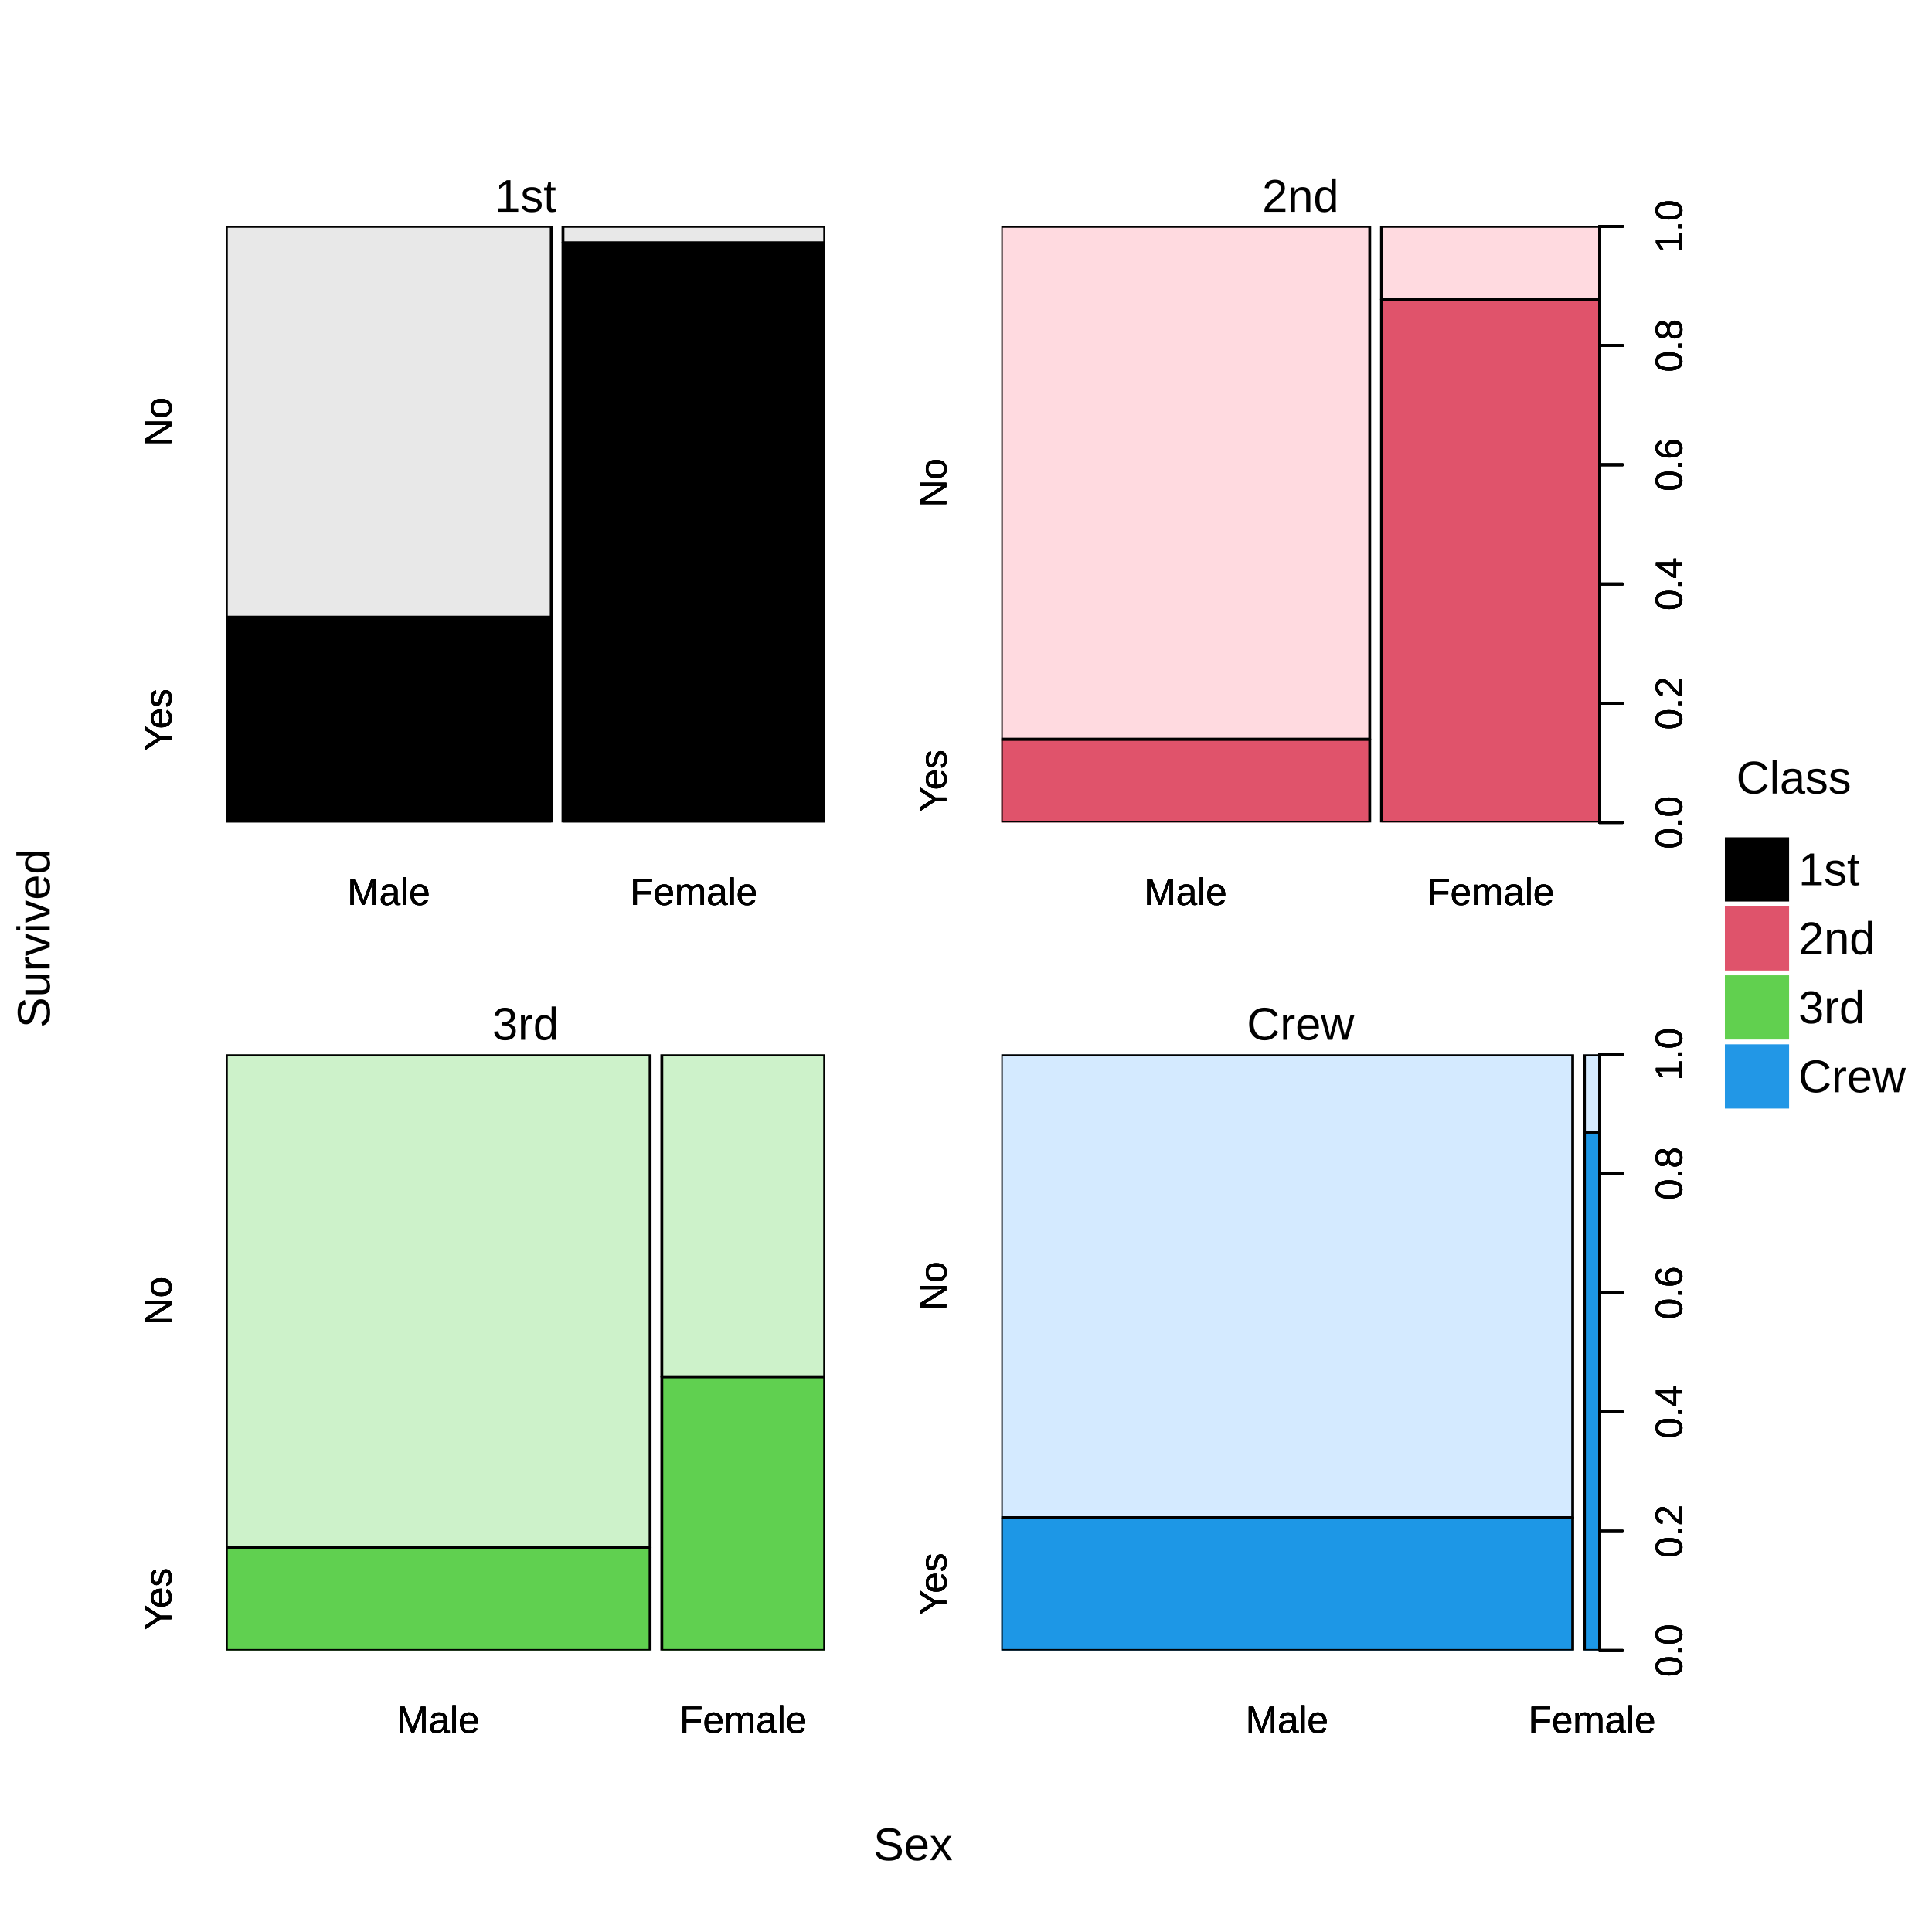
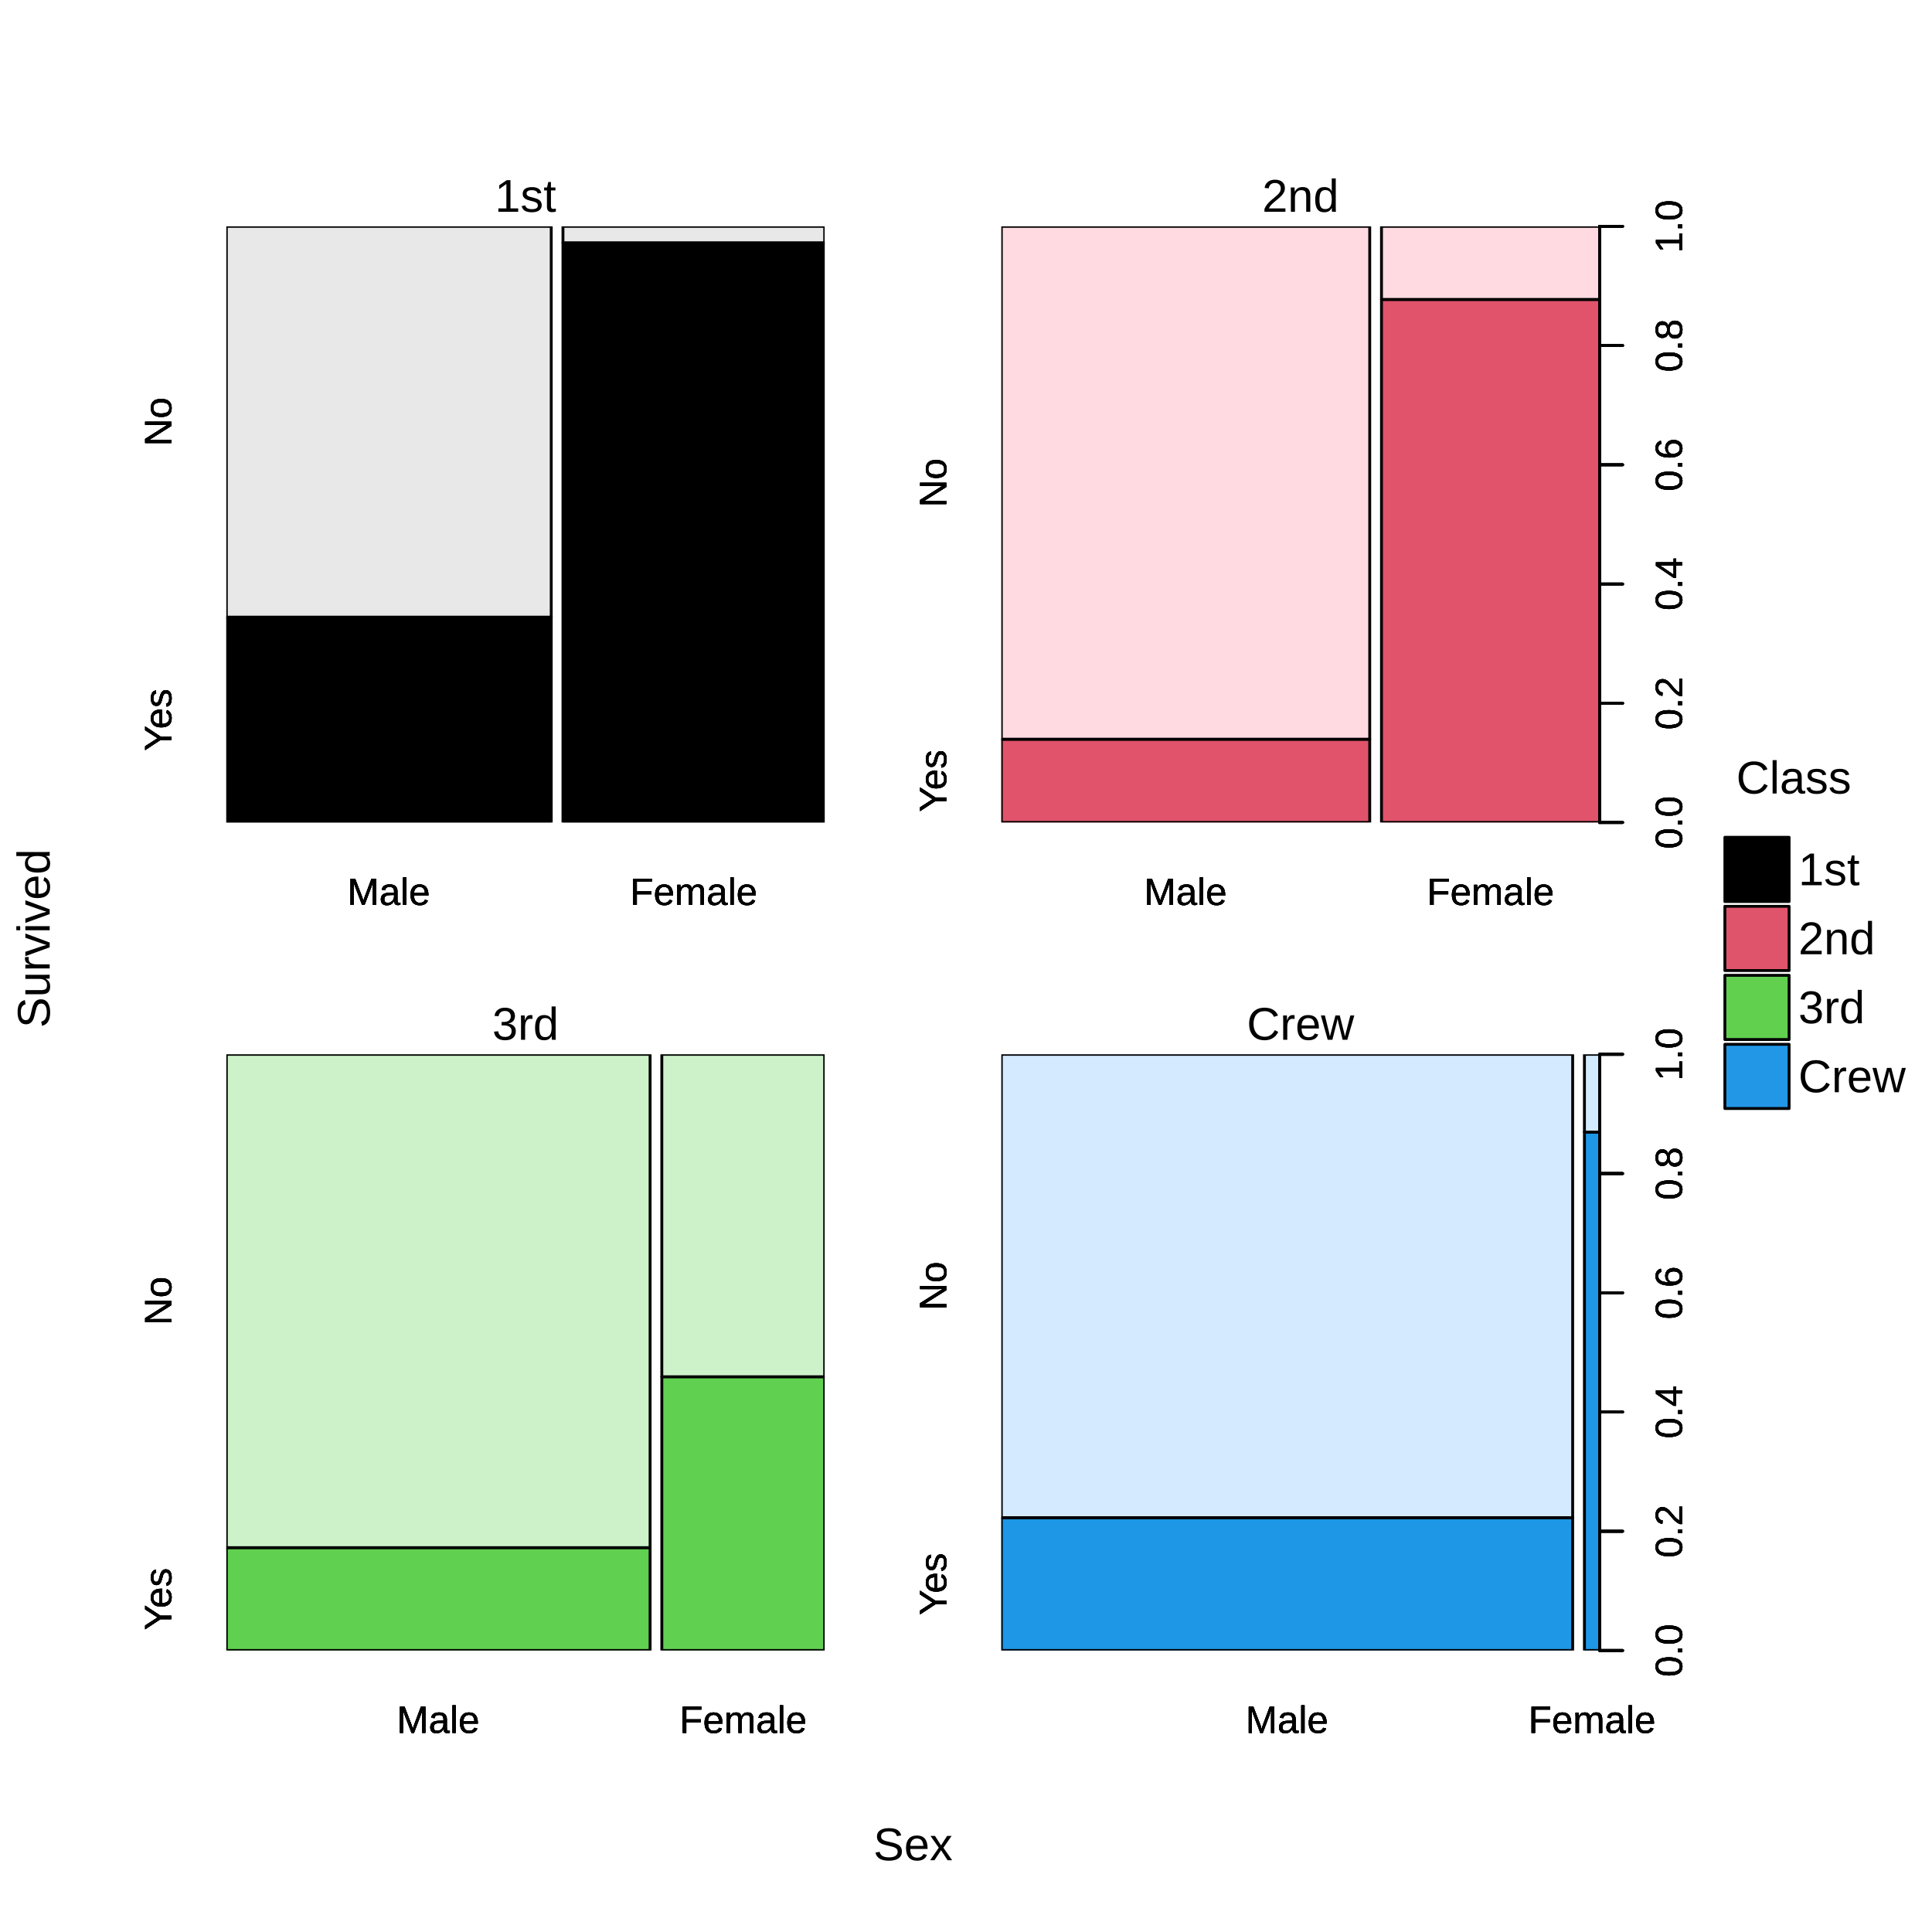
<svg xmlns="http://www.w3.org/2000/svg" width="504.00pt" height="504.00pt" viewBox="0 0 504.00 504.00">
  <g class="svglite">
    <defs>
      <style type="text/css">
    .svglite line, .svglite polyline, .svglite polygon, .svglite path, .svglite rect, .svglite circle {
      fill: none;
      stroke: #000000;
      stroke-linecap: round;
      stroke-linejoin: round;
      stroke-miterlimit: 10.00;
    }
    .svglite text {
      white-space: pre;
    }
    .svglite g.glyphgroup path {
      fill: inherit;
      stroke: none;
    }
  </style>
    </defs>
    <rect width="100%" height="100%" style="stroke: none; fill: #FFFFFF;" />
    <defs>
      <clipPath id="cpMC4wMHw1MDQuMDB8MC4wMHw1MDQuMDA=">
        <rect x="0.00" y="0.00" width="504.00" height="504.00" />
      </clipPath>
    </defs>
    <g clip-path="url(#cpMC4wMHw1MDQuMDB8MC4wMHw1MDQuMDA=)">
-       <rect x="449.97" y="218.43" width="16.75" height="16.75" style="stroke-width: 0.00; fill: #000000;" />
-       <rect x="449.97" y="236.43" width="16.75" height="16.75" style="stroke-width: 0.00; stroke: #DF536B; fill: #DF536B;" />
-       <rect x="449.97" y="254.43" width="16.75" height="16.75" style="stroke-width: 0.00; stroke: #61D04F; fill: #61D04F;" />
-       <rect x="449.97" y="272.43" width="16.75" height="16.75" style="stroke-width: 0.00; stroke: #2297E6; fill: #2297E6;" />
+       <rect x="449.97" y="218.43" width="16.75" height="16.75" style="stroke-width: 0.75; fill: #000000;" />
+       <rect x="449.97" y="236.43" width="16.75" height="16.75" style="stroke-width: 0.75; fill: #DF536B;" />
+       <rect x="449.97" y="254.43" width="16.75" height="16.75" style="stroke-width: 0.75; fill: #61D04F;" />
+       <rect x="449.97" y="272.43" width="16.75" height="16.75" style="stroke-width: 0.75; fill: #2297E6;" />
      <text x="452.94" y="207.00" style="font-size: 12.00px; font-family: &quot;Liberation Sans&quot;;" textLength="30.02px" lengthAdjust="spacingAndGlyphs">Class</text>
      <text x="469.14" y="230.93" style="font-size: 12.00px; font-family: &quot;Liberation Sans&quot;;" textLength="16.00px" lengthAdjust="spacingAndGlyphs">1st</text>
      <text x="469.14" y="248.93" style="font-size: 12.00px; font-family: &quot;Liberation Sans&quot;;" textLength="20.02px" lengthAdjust="spacingAndGlyphs">2nd</text>
      <text x="469.14" y="266.93" style="font-size: 12.00px; font-family: &quot;Liberation Sans&quot;;" textLength="17.34px" lengthAdjust="spacingAndGlyphs">3rd</text>
      <text x="469.14" y="284.93" style="font-size: 12.00px; font-family: &quot;Liberation Sans&quot;;" textLength="28.02px" lengthAdjust="spacingAndGlyphs">Crew</text>
    </g>
    <defs>
      <clipPath id="cpMC4wMHw0MTcuMzB8MC4wMHw1MDQuMDA=">
        <rect x="0.00" y="0.00" width="417.30" height="504.00" />
      </clipPath>
    </defs>
    <g clip-path="url(#cpMC4wMHw0MTcuMzB8MC4wMHw1MDQuMDA=)">
      <text x="238.17" y="485.28" text-anchor="middle" style="font-size: 12.00px; font-family: &quot;Liberation Sans&quot;;" textLength="20.67px" lengthAdjust="spacingAndGlyphs">Sex</text>
      <text transform="translate(12.96,244.80) rotate(-90)" text-anchor="middle" style="font-size: 12.00px; font-family: &quot;Liberation Sans&quot;;" textLength="46.69px" lengthAdjust="spacingAndGlyphs">Survived</text>
    </g>
    <defs>
      <clipPath id="cpNTkuMDR8MjE1LjEzfDU5LjA0fDIxNC41Ng==">
        <rect x="59.04" y="59.04" width="156.09" height="155.52" />
      </clipPath>
    </defs>
    <g clip-path="url(#cpNTkuMDR8MjE1LjEzfDU5LjA0fDIxNC41Ng==)">
</g>
    <g clip-path="url(#cpMC4wMHw1MDQuMDB8MC4wMHw1MDQuMDA=)">
      <rect x="59.04" y="43.20" width="156.09" height="15.84" style="stroke-width: 0.75; stroke: none;" />
      <text x="137.09" y="55.25" text-anchor="middle" style="font-size: 12.00px; font-family: &quot;Liberation Sans&quot;;" textLength="16.00px" lengthAdjust="spacingAndGlyphs">1st</text>
    </g>
    <defs>
      <clipPath id="cpMjYxLjIxfDQxNy4zMHw1OS4wNHwyMTQuNTY=">
        <rect x="261.21" y="59.04" width="156.09" height="155.52" />
      </clipPath>
    </defs>
    <g clip-path="url(#cpMjYxLjIxfDQxNy4zMHw1OS4wNHwyMTQuNTY=)">
</g>
    <g clip-path="url(#cpMC4wMHw1MDQuMDB8MC4wMHw1MDQuMDA=)">
      <rect x="261.21" y="43.20" width="156.09" height="15.84" style="stroke-width: 0.75; stroke: none;" />
      <text x="339.26" y="55.25" text-anchor="middle" style="font-size: 12.00px; font-family: &quot;Liberation Sans&quot;;" textLength="20.02px" lengthAdjust="spacingAndGlyphs">2nd</text>
    </g>
    <defs>
      <clipPath id="cpNTkuMDR8MjE1LjEzfDI3NS4wNHw0MzAuNTY=">
        <rect x="59.04" y="275.04" width="156.09" height="155.52" />
      </clipPath>
    </defs>
    <g clip-path="url(#cpNTkuMDR8MjE1LjEzfDI3NS4wNHw0MzAuNTY=)">
</g>
    <g clip-path="url(#cpMC4wMHw1MDQuMDB8MC4wMHw1MDQuMDA=)">
      <rect x="59.04" y="259.20" width="156.09" height="15.84" style="stroke-width: 0.75; stroke: none;" />
      <text x="137.09" y="271.25" text-anchor="middle" style="font-size: 12.00px; font-family: &quot;Liberation Sans&quot;;" textLength="17.34px" lengthAdjust="spacingAndGlyphs">3rd</text>
    </g>
    <defs>
      <clipPath id="cpMjYxLjIxfDQxNy4zMHwyNzUuMDR8NDMwLjU2">
        <rect x="261.21" y="275.04" width="156.09" height="155.52" />
      </clipPath>
    </defs>
    <g clip-path="url(#cpMjYxLjIxfDQxNy4zMHwyNzUuMDR8NDMwLjU2)">
</g>
    <g clip-path="url(#cpMC4wMHw1MDQuMDB8MC4wMHw1MDQuMDA=)">
      <rect x="261.21" y="259.20" width="156.09" height="15.84" style="stroke-width: 0.75; stroke: none;" />
      <text x="339.26" y="271.25" text-anchor="middle" style="font-size: 12.00px; font-family: &quot;Liberation Sans&quot;;" textLength="28.02px" lengthAdjust="spacingAndGlyphs">Crew</text>
    </g>
    <g clip-path="url(#cpNTkuMDR8MjE1LjEzfDU5LjA0fDIxNC41Ng==)">
      <rect x="59.04" y="160.99" width="84.76" height="53.57" style="stroke-width: 0.75; fill: #000000;" />
      <rect x="59.04" y="59.04" width="84.76" height="101.95" style="stroke-width: 0.75; fill: #E8E8E8;" />
      <rect x="146.86" y="63.33" width="68.28" height="151.23" style="stroke-width: 0.75; fill: #000000;" />
      <rect x="146.86" y="59.04" width="68.28" height="4.29" style="stroke-width: 0.75; fill: #E8E8E8;" />
    </g>
    <g clip-path="url(#cpMC4wMHw1MDQuMDB8MC4wMHw1MDQuMDA=)">
      <text x="101.42" y="236.07" text-anchor="middle" style="font-size: 9.96px; font-family: &quot;Liberation Sans&quot;;" textLength="21.58px" lengthAdjust="spacingAndGlyphs">Male</text>
      <text x="180.99" y="236.07" text-anchor="middle" style="font-size: 9.96px; font-family: &quot;Liberation Sans&quot;;" textLength="33.19px" lengthAdjust="spacingAndGlyphs">Female</text>
      <text transform="translate(44.70,187.78) rotate(-90)" text-anchor="middle" style="font-size: 9.96px; font-family: &quot;Liberation Sans&quot;;" textLength="16.25px" lengthAdjust="spacingAndGlyphs">Yes</text>
      <text transform="translate(44.70,110.02) rotate(-90)" text-anchor="middle" style="font-size: 9.96px; font-family: &quot;Liberation Sans&quot;;" textLength="12.72px" lengthAdjust="spacingAndGlyphs">No</text>
      <text x="101.42" y="236.07" text-anchor="middle" style="font-size: 9.96px; font-family: &quot;Liberation Sans&quot;;" textLength="21.58px" lengthAdjust="spacingAndGlyphs">Male</text>
      <text x="180.99" y="236.07" text-anchor="middle" style="font-size: 9.96px; font-family: &quot;Liberation Sans&quot;;" textLength="33.19px" lengthAdjust="spacingAndGlyphs">Female</text>
      <text transform="translate(44.70,187.78) rotate(-90)" text-anchor="middle" style="font-size: 9.96px; font-family: &quot;Liberation Sans&quot;;" textLength="16.25px" lengthAdjust="spacingAndGlyphs">Yes</text>
      <text transform="translate(44.70,110.02) rotate(-90)" text-anchor="middle" style="font-size: 9.96px; font-family: &quot;Liberation Sans&quot;;" textLength="12.72px" lengthAdjust="spacingAndGlyphs">No</text>
      <text x="101.42" y="236.07" text-anchor="middle" style="font-size: 9.96px; font-family: &quot;Liberation Sans&quot;;" textLength="21.58px" lengthAdjust="spacingAndGlyphs">Male</text>
      <text x="180.99" y="236.07" text-anchor="middle" style="font-size: 9.96px; font-family: &quot;Liberation Sans&quot;;" textLength="33.19px" lengthAdjust="spacingAndGlyphs">Female</text>
      <text transform="translate(44.70,187.78) rotate(-90)" text-anchor="middle" style="font-size: 9.96px; font-family: &quot;Liberation Sans&quot;;" textLength="16.25px" lengthAdjust="spacingAndGlyphs">Yes</text>
      <text transform="translate(44.70,110.02) rotate(-90)" text-anchor="middle" style="font-size: 9.96px; font-family: &quot;Liberation Sans&quot;;" textLength="12.72px" lengthAdjust="spacingAndGlyphs">No</text>
      <text x="101.42" y="236.07" text-anchor="middle" style="font-size: 9.96px; font-family: &quot;Liberation Sans&quot;;" textLength="21.58px" lengthAdjust="spacingAndGlyphs">Male</text>
      <text x="180.99" y="236.07" text-anchor="middle" style="font-size: 9.96px; font-family: &quot;Liberation Sans&quot;;" textLength="33.19px" lengthAdjust="spacingAndGlyphs">Female</text>
      <text transform="translate(44.70,187.78) rotate(-90)" text-anchor="middle" style="font-size: 9.96px; font-family: &quot;Liberation Sans&quot;;" textLength="16.25px" lengthAdjust="spacingAndGlyphs">Yes</text>
      <text transform="translate(44.70,110.02) rotate(-90)" text-anchor="middle" style="font-size: 9.96px; font-family: &quot;Liberation Sans&quot;;" textLength="12.72px" lengthAdjust="spacingAndGlyphs">No</text>
    </g>
    <g clip-path="url(#cpMjYxLjIxfDQxNy4zMHw1OS4wNHwyMTQuNTY=)">
</g>
    <g clip-path="url(#cpMC4wMHw1MDQuMDB8MC4wMHw1MDQuMDA=)">
      <text x="309.27" y="236.07" text-anchor="middle" style="font-size: 9.96px; font-family: &quot;Liberation Sans&quot;;" textLength="21.58px" lengthAdjust="spacingAndGlyphs">Male</text>
      <text x="388.85" y="236.07" text-anchor="middle" style="font-size: 9.96px; font-family: &quot;Liberation Sans&quot;;" textLength="33.19px" lengthAdjust="spacingAndGlyphs">Female</text>
      <text transform="translate(246.87,203.70) rotate(-90)" text-anchor="middle" style="font-size: 9.96px; font-family: &quot;Liberation Sans&quot;;" textLength="16.25px" lengthAdjust="spacingAndGlyphs">Yes</text>
      <text transform="translate(246.87,125.94) rotate(-90)" text-anchor="middle" style="font-size: 9.96px; font-family: &quot;Liberation Sans&quot;;" textLength="12.72px" lengthAdjust="spacingAndGlyphs">No</text>
      <line x1="417.30" y1="214.56" x2="417.30" y2="59.04" style="stroke-width: 0.75;" />
      <line x1="417.30" y1="214.56" x2="423.28" y2="214.56" style="stroke-width: 0.75;" />
      <line x1="417.30" y1="183.46" x2="423.28" y2="183.46" style="stroke-width: 0.75;" />
      <line x1="417.30" y1="152.35" x2="423.28" y2="152.35" style="stroke-width: 0.75;" />
      <line x1="417.30" y1="121.25" x2="423.28" y2="121.25" style="stroke-width: 0.75;" />
      <line x1="417.30" y1="90.14" x2="423.28" y2="90.14" style="stroke-width: 0.75;" />
      <line x1="417.30" y1="59.04" x2="423.28" y2="59.04" style="stroke-width: 0.75;" />
      <text transform="translate(438.82,214.56) rotate(-90)" text-anchor="middle" style="font-size: 9.96px; font-family: &quot;Liberation Sans&quot;;" textLength="13.83px" lengthAdjust="spacingAndGlyphs">0.0</text>
      <text transform="translate(438.82,183.46) rotate(-90)" text-anchor="middle" style="font-size: 9.96px; font-family: &quot;Liberation Sans&quot;;" textLength="13.83px" lengthAdjust="spacingAndGlyphs">0.2</text>
      <text transform="translate(438.82,152.35) rotate(-90)" text-anchor="middle" style="font-size: 9.96px; font-family: &quot;Liberation Sans&quot;;" textLength="13.83px" lengthAdjust="spacingAndGlyphs">0.4</text>
      <text transform="translate(438.82,121.25) rotate(-90)" text-anchor="middle" style="font-size: 9.96px; font-family: &quot;Liberation Sans&quot;;" textLength="13.83px" lengthAdjust="spacingAndGlyphs">0.6</text>
      <text transform="translate(438.82,90.14) rotate(-90)" text-anchor="middle" style="font-size: 9.96px; font-family: &quot;Liberation Sans&quot;;" textLength="13.83px" lengthAdjust="spacingAndGlyphs">0.8</text>
      <text transform="translate(438.82,59.04) rotate(-90)" text-anchor="middle" style="font-size: 9.96px; font-family: &quot;Liberation Sans&quot;;" textLength="13.83px" lengthAdjust="spacingAndGlyphs">1.0</text>
    </g>
    <g clip-path="url(#cpMjYxLjIxfDQxNy4zMHw1OS4wNHwyMTQuNTY=)">
      <rect x="261.21" y="192.84" width="96.11" height="21.72" style="stroke-width: 0.75; fill: #E0536B;" />
      <rect x="261.21" y="59.04" width="96.11" height="133.80" style="stroke-width: 0.75; fill: #FFDAE0;" />
      <rect x="360.39" y="78.11" width="56.92" height="136.45" style="stroke-width: 0.75; fill: #E0536B;" />
      <rect x="360.39" y="59.04" width="56.92" height="19.07" style="stroke-width: 0.75; fill: #FFDAE0;" />
    </g>
    <g clip-path="url(#cpMC4wMHw1MDQuMDB8MC4wMHw1MDQuMDA=)">
      <text x="309.27" y="236.07" text-anchor="middle" style="font-size: 9.96px; font-family: &quot;Liberation Sans&quot;;" textLength="21.58px" lengthAdjust="spacingAndGlyphs">Male</text>
      <text x="388.85" y="236.07" text-anchor="middle" style="font-size: 9.96px; font-family: &quot;Liberation Sans&quot;;" textLength="33.19px" lengthAdjust="spacingAndGlyphs">Female</text>
      <text transform="translate(246.87,203.70) rotate(-90)" text-anchor="middle" style="font-size: 9.96px; font-family: &quot;Liberation Sans&quot;;" textLength="16.25px" lengthAdjust="spacingAndGlyphs">Yes</text>
      <text transform="translate(246.87,125.94) rotate(-90)" text-anchor="middle" style="font-size: 9.96px; font-family: &quot;Liberation Sans&quot;;" textLength="12.72px" lengthAdjust="spacingAndGlyphs">No</text>
      <line x1="417.30" y1="214.56" x2="417.30" y2="59.04" style="stroke-width: 0.75;" />
      <line x1="417.30" y1="214.56" x2="423.28" y2="214.56" style="stroke-width: 0.75;" />
      <line x1="417.30" y1="183.46" x2="423.28" y2="183.46" style="stroke-width: 0.75;" />
      <line x1="417.30" y1="152.35" x2="423.28" y2="152.35" style="stroke-width: 0.75;" />
      <line x1="417.30" y1="121.25" x2="423.28" y2="121.25" style="stroke-width: 0.75;" />
      <line x1="417.30" y1="90.14" x2="423.28" y2="90.14" style="stroke-width: 0.75;" />
      <line x1="417.30" y1="59.04" x2="423.28" y2="59.04" style="stroke-width: 0.75;" />
      <text transform="translate(438.82,214.56) rotate(-90)" text-anchor="middle" style="font-size: 9.96px; font-family: &quot;Liberation Sans&quot;;" textLength="13.83px" lengthAdjust="spacingAndGlyphs">0.0</text>
      <text transform="translate(438.82,183.46) rotate(-90)" text-anchor="middle" style="font-size: 9.96px; font-family: &quot;Liberation Sans&quot;;" textLength="13.83px" lengthAdjust="spacingAndGlyphs">0.2</text>
      <text transform="translate(438.82,152.35) rotate(-90)" text-anchor="middle" style="font-size: 9.96px; font-family: &quot;Liberation Sans&quot;;" textLength="13.83px" lengthAdjust="spacingAndGlyphs">0.4</text>
      <text transform="translate(438.82,121.25) rotate(-90)" text-anchor="middle" style="font-size: 9.96px; font-family: &quot;Liberation Sans&quot;;" textLength="13.83px" lengthAdjust="spacingAndGlyphs">0.6</text>
      <text transform="translate(438.82,90.14) rotate(-90)" text-anchor="middle" style="font-size: 9.96px; font-family: &quot;Liberation Sans&quot;;" textLength="13.83px" lengthAdjust="spacingAndGlyphs">0.8</text>
      <text transform="translate(438.82,59.04) rotate(-90)" text-anchor="middle" style="font-size: 9.96px; font-family: &quot;Liberation Sans&quot;;" textLength="13.83px" lengthAdjust="spacingAndGlyphs">1.0</text>
      <text x="309.27" y="236.07" text-anchor="middle" style="font-size: 9.96px; font-family: &quot;Liberation Sans&quot;;" textLength="21.58px" lengthAdjust="spacingAndGlyphs">Male</text>
      <text x="388.85" y="236.07" text-anchor="middle" style="font-size: 9.96px; font-family: &quot;Liberation Sans&quot;;" textLength="33.19px" lengthAdjust="spacingAndGlyphs">Female</text>
      <text transform="translate(246.87,203.70) rotate(-90)" text-anchor="middle" style="font-size: 9.96px; font-family: &quot;Liberation Sans&quot;;" textLength="16.25px" lengthAdjust="spacingAndGlyphs">Yes</text>
      <text transform="translate(246.87,125.94) rotate(-90)" text-anchor="middle" style="font-size: 9.96px; font-family: &quot;Liberation Sans&quot;;" textLength="12.72px" lengthAdjust="spacingAndGlyphs">No</text>
      <line x1="417.30" y1="214.56" x2="417.30" y2="59.04" style="stroke-width: 0.75;" />
      <line x1="417.30" y1="214.56" x2="423.28" y2="214.56" style="stroke-width: 0.75;" />
      <line x1="417.30" y1="183.46" x2="423.28" y2="183.46" style="stroke-width: 0.75;" />
      <line x1="417.30" y1="152.35" x2="423.28" y2="152.35" style="stroke-width: 0.75;" />
      <line x1="417.30" y1="121.25" x2="423.28" y2="121.25" style="stroke-width: 0.75;" />
      <line x1="417.30" y1="90.14" x2="423.28" y2="90.14" style="stroke-width: 0.75;" />
      <line x1="417.30" y1="59.04" x2="423.28" y2="59.04" style="stroke-width: 0.75;" />
      <text transform="translate(438.82,214.56) rotate(-90)" text-anchor="middle" style="font-size: 9.96px; font-family: &quot;Liberation Sans&quot;;" textLength="13.83px" lengthAdjust="spacingAndGlyphs">0.0</text>
      <text transform="translate(438.82,183.46) rotate(-90)" text-anchor="middle" style="font-size: 9.96px; font-family: &quot;Liberation Sans&quot;;" textLength="13.83px" lengthAdjust="spacingAndGlyphs">0.2</text>
      <text transform="translate(438.82,152.35) rotate(-90)" text-anchor="middle" style="font-size: 9.96px; font-family: &quot;Liberation Sans&quot;;" textLength="13.83px" lengthAdjust="spacingAndGlyphs">0.4</text>
      <text transform="translate(438.82,121.25) rotate(-90)" text-anchor="middle" style="font-size: 9.96px; font-family: &quot;Liberation Sans&quot;;" textLength="13.83px" lengthAdjust="spacingAndGlyphs">0.6</text>
      <text transform="translate(438.82,90.14) rotate(-90)" text-anchor="middle" style="font-size: 9.96px; font-family: &quot;Liberation Sans&quot;;" textLength="13.83px" lengthAdjust="spacingAndGlyphs">0.8</text>
      <text transform="translate(438.82,59.04) rotate(-90)" text-anchor="middle" style="font-size: 9.96px; font-family: &quot;Liberation Sans&quot;;" textLength="13.83px" lengthAdjust="spacingAndGlyphs">1.0</text>
      <text x="309.27" y="236.07" text-anchor="middle" style="font-size: 9.96px; font-family: &quot;Liberation Sans&quot;;" textLength="21.58px" lengthAdjust="spacingAndGlyphs">Male</text>
      <text x="388.85" y="236.07" text-anchor="middle" style="font-size: 9.96px; font-family: &quot;Liberation Sans&quot;;" textLength="33.19px" lengthAdjust="spacingAndGlyphs">Female</text>
      <text transform="translate(246.87,203.70) rotate(-90)" text-anchor="middle" style="font-size: 9.96px; font-family: &quot;Liberation Sans&quot;;" textLength="16.25px" lengthAdjust="spacingAndGlyphs">Yes</text>
      <text transform="translate(246.87,125.94) rotate(-90)" text-anchor="middle" style="font-size: 9.96px; font-family: &quot;Liberation Sans&quot;;" textLength="12.72px" lengthAdjust="spacingAndGlyphs">No</text>
      <line x1="417.30" y1="214.56" x2="417.30" y2="59.04" style="stroke-width: 0.75;" />
      <line x1="417.30" y1="214.56" x2="423.28" y2="214.56" style="stroke-width: 0.75;" />
      <line x1="417.30" y1="183.46" x2="423.28" y2="183.46" style="stroke-width: 0.75;" />
      <line x1="417.30" y1="152.35" x2="423.28" y2="152.35" style="stroke-width: 0.75;" />
      <line x1="417.30" y1="121.25" x2="423.28" y2="121.25" style="stroke-width: 0.75;" />
      <line x1="417.30" y1="90.14" x2="423.28" y2="90.14" style="stroke-width: 0.75;" />
      <line x1="417.30" y1="59.04" x2="423.28" y2="59.04" style="stroke-width: 0.75;" />
      <text transform="translate(438.82,214.56) rotate(-90)" text-anchor="middle" style="font-size: 9.96px; font-family: &quot;Liberation Sans&quot;;" textLength="13.83px" lengthAdjust="spacingAndGlyphs">0.0</text>
      <text transform="translate(438.82,183.46) rotate(-90)" text-anchor="middle" style="font-size: 9.96px; font-family: &quot;Liberation Sans&quot;;" textLength="13.83px" lengthAdjust="spacingAndGlyphs">0.2</text>
      <text transform="translate(438.82,152.35) rotate(-90)" text-anchor="middle" style="font-size: 9.96px; font-family: &quot;Liberation Sans&quot;;" textLength="13.83px" lengthAdjust="spacingAndGlyphs">0.4</text>
      <text transform="translate(438.82,121.25) rotate(-90)" text-anchor="middle" style="font-size: 9.96px; font-family: &quot;Liberation Sans&quot;;" textLength="13.83px" lengthAdjust="spacingAndGlyphs">0.6</text>
      <text transform="translate(438.82,90.14) rotate(-90)" text-anchor="middle" style="font-size: 9.96px; font-family: &quot;Liberation Sans&quot;;" textLength="13.83px" lengthAdjust="spacingAndGlyphs">0.8</text>
      <text transform="translate(438.82,59.04) rotate(-90)" text-anchor="middle" style="font-size: 9.96px; font-family: &quot;Liberation Sans&quot;;" textLength="13.83px" lengthAdjust="spacingAndGlyphs">1.0</text>
    </g>
    <g clip-path="url(#cpNTkuMDR8MjE1LjEzfDI3NS4wNHw0MzAuNTY=)">
</g>
    <g clip-path="url(#cpMC4wMHw1MDQuMDB8MC4wMHw1MDQuMDA=)">
      <text x="114.31" y="452.07" text-anchor="middle" style="font-size: 9.96px; font-family: &quot;Liberation Sans&quot;;" textLength="21.58px" lengthAdjust="spacingAndGlyphs">Male</text>
      <text x="193.89" y="452.07" text-anchor="middle" style="font-size: 9.96px; font-family: &quot;Liberation Sans&quot;;" textLength="33.19px" lengthAdjust="spacingAndGlyphs">Female</text>
      <text transform="translate(44.70,417.14) rotate(-90)" text-anchor="middle" style="font-size: 9.96px; font-family: &quot;Liberation Sans&quot;;" textLength="16.25px" lengthAdjust="spacingAndGlyphs">Yes</text>
      <text transform="translate(44.70,339.38) rotate(-90)" text-anchor="middle" style="font-size: 9.96px; font-family: &quot;Liberation Sans&quot;;" textLength="12.72px" lengthAdjust="spacingAndGlyphs">No</text>
      <text x="114.31" y="452.07" text-anchor="middle" style="font-size: 9.96px; font-family: &quot;Liberation Sans&quot;;" textLength="21.58px" lengthAdjust="spacingAndGlyphs">Male</text>
      <text x="193.89" y="452.07" text-anchor="middle" style="font-size: 9.96px; font-family: &quot;Liberation Sans&quot;;" textLength="33.19px" lengthAdjust="spacingAndGlyphs">Female</text>
      <text transform="translate(44.70,417.14) rotate(-90)" text-anchor="middle" style="font-size: 9.96px; font-family: &quot;Liberation Sans&quot;;" textLength="16.25px" lengthAdjust="spacingAndGlyphs">Yes</text>
      <text transform="translate(44.70,339.38) rotate(-90)" text-anchor="middle" style="font-size: 9.96px; font-family: &quot;Liberation Sans&quot;;" textLength="12.72px" lengthAdjust="spacingAndGlyphs">No</text>
    </g>
    <g clip-path="url(#cpNTkuMDR8MjE1LjEzfDI3NS4wNHw0MzAuNTY=)">
      <rect x="59.04" y="403.73" width="110.55" height="26.83" style="stroke-width: 0.75; fill: #60D050;" />
      <rect x="59.04" y="275.04" width="110.55" height="128.69" style="stroke-width: 0.75; fill: #CDF2CA;" />
      <rect x="172.65" y="359.15" width="42.48" height="71.41" style="stroke-width: 0.75; fill: #60D050;" />
      <rect x="172.65" y="275.04" width="42.48" height="84.11" style="stroke-width: 0.75; fill: #CDF2CA;" />
    </g>
    <g clip-path="url(#cpMC4wMHw1MDQuMDB8MC4wMHw1MDQuMDA=)">
      <text x="114.31" y="452.07" text-anchor="middle" style="font-size: 9.96px; font-family: &quot;Liberation Sans&quot;;" textLength="21.58px" lengthAdjust="spacingAndGlyphs">Male</text>
      <text x="193.89" y="452.07" text-anchor="middle" style="font-size: 9.96px; font-family: &quot;Liberation Sans&quot;;" textLength="33.19px" lengthAdjust="spacingAndGlyphs">Female</text>
      <text transform="translate(44.70,417.14) rotate(-90)" text-anchor="middle" style="font-size: 9.96px; font-family: &quot;Liberation Sans&quot;;" textLength="16.25px" lengthAdjust="spacingAndGlyphs">Yes</text>
      <text transform="translate(44.70,339.38) rotate(-90)" text-anchor="middle" style="font-size: 9.96px; font-family: &quot;Liberation Sans&quot;;" textLength="12.72px" lengthAdjust="spacingAndGlyphs">No</text>
      <text x="114.31" y="452.07" text-anchor="middle" style="font-size: 9.96px; font-family: &quot;Liberation Sans&quot;;" textLength="21.58px" lengthAdjust="spacingAndGlyphs">Male</text>
      <text x="193.89" y="452.07" text-anchor="middle" style="font-size: 9.96px; font-family: &quot;Liberation Sans&quot;;" textLength="33.19px" lengthAdjust="spacingAndGlyphs">Female</text>
      <text transform="translate(44.70,417.14) rotate(-90)" text-anchor="middle" style="font-size: 9.96px; font-family: &quot;Liberation Sans&quot;;" textLength="16.25px" lengthAdjust="spacingAndGlyphs">Yes</text>
      <text transform="translate(44.70,339.38) rotate(-90)" text-anchor="middle" style="font-size: 9.96px; font-family: &quot;Liberation Sans&quot;;" textLength="12.72px" lengthAdjust="spacingAndGlyphs">No</text>
    </g>
    <g clip-path="url(#cpMjYxLjIxfDQxNy4zMHwyNzUuMDR8NDMwLjU2)">
</g>
    <g clip-path="url(#cpMC4wMHw1MDQuMDB8MC4wMHw1MDQuMDA=)">
      <text x="335.74" y="452.07" text-anchor="middle" style="font-size: 9.96px; font-family: &quot;Liberation Sans&quot;;" textLength="21.58px" lengthAdjust="spacingAndGlyphs">Male</text>
      <text x="415.32" y="452.07" text-anchor="middle" style="font-size: 9.96px; font-family: &quot;Liberation Sans&quot;;" textLength="33.19px" lengthAdjust="spacingAndGlyphs">Female</text>
      <text transform="translate(246.87,413.24) rotate(-90)" text-anchor="middle" style="font-size: 9.96px; font-family: &quot;Liberation Sans&quot;;" textLength="16.25px" lengthAdjust="spacingAndGlyphs">Yes</text>
      <text transform="translate(246.87,335.48) rotate(-90)" text-anchor="middle" style="font-size: 9.96px; font-family: &quot;Liberation Sans&quot;;" textLength="12.72px" lengthAdjust="spacingAndGlyphs">No</text>
      <line x1="417.30" y1="430.56" x2="417.30" y2="275.04" style="stroke-width: 0.75;" />
      <line x1="417.30" y1="430.56" x2="423.28" y2="430.56" style="stroke-width: 0.75;" />
      <line x1="417.30" y1="399.46" x2="423.28" y2="399.46" style="stroke-width: 0.75;" />
      <line x1="417.30" y1="368.35" x2="423.28" y2="368.35" style="stroke-width: 0.75;" />
      <line x1="417.30" y1="337.25" x2="423.28" y2="337.25" style="stroke-width: 0.75;" />
      <line x1="417.30" y1="306.14" x2="423.28" y2="306.14" style="stroke-width: 0.75;" />
      <line x1="417.30" y1="275.04" x2="423.28" y2="275.04" style="stroke-width: 0.75;" />
      <text transform="translate(438.82,430.56) rotate(-90)" text-anchor="middle" style="font-size: 9.96px; font-family: &quot;Liberation Sans&quot;;" textLength="13.83px" lengthAdjust="spacingAndGlyphs">0.0</text>
      <text transform="translate(438.82,399.46) rotate(-90)" text-anchor="middle" style="font-size: 9.96px; font-family: &quot;Liberation Sans&quot;;" textLength="13.83px" lengthAdjust="spacingAndGlyphs">0.2</text>
      <text transform="translate(438.82,368.35) rotate(-90)" text-anchor="middle" style="font-size: 9.96px; font-family: &quot;Liberation Sans&quot;;" textLength="13.83px" lengthAdjust="spacingAndGlyphs">0.4</text>
      <text transform="translate(438.82,337.25) rotate(-90)" text-anchor="middle" style="font-size: 9.96px; font-family: &quot;Liberation Sans&quot;;" textLength="13.83px" lengthAdjust="spacingAndGlyphs">0.6</text>
      <text transform="translate(438.82,306.14) rotate(-90)" text-anchor="middle" style="font-size: 9.96px; font-family: &quot;Liberation Sans&quot;;" textLength="13.83px" lengthAdjust="spacingAndGlyphs">0.8</text>
      <text transform="translate(438.82,275.04) rotate(-90)" text-anchor="middle" style="font-size: 9.96px; font-family: &quot;Liberation Sans&quot;;" textLength="13.83px" lengthAdjust="spacingAndGlyphs">1.0</text>
      <text x="335.74" y="452.07" text-anchor="middle" style="font-size: 9.96px; font-family: &quot;Liberation Sans&quot;;" textLength="21.58px" lengthAdjust="spacingAndGlyphs">Male</text>
      <text x="415.32" y="452.07" text-anchor="middle" style="font-size: 9.96px; font-family: &quot;Liberation Sans&quot;;" textLength="33.19px" lengthAdjust="spacingAndGlyphs">Female</text>
      <text transform="translate(246.87,413.24) rotate(-90)" text-anchor="middle" style="font-size: 9.96px; font-family: &quot;Liberation Sans&quot;;" textLength="16.25px" lengthAdjust="spacingAndGlyphs">Yes</text>
      <text transform="translate(246.87,335.48) rotate(-90)" text-anchor="middle" style="font-size: 9.96px; font-family: &quot;Liberation Sans&quot;;" textLength="12.72px" lengthAdjust="spacingAndGlyphs">No</text>
      <line x1="417.30" y1="430.56" x2="417.30" y2="275.04" style="stroke-width: 0.75;" />
      <line x1="417.30" y1="430.56" x2="423.28" y2="430.56" style="stroke-width: 0.75;" />
      <line x1="417.30" y1="399.46" x2="423.28" y2="399.46" style="stroke-width: 0.75;" />
      <line x1="417.30" y1="368.35" x2="423.28" y2="368.35" style="stroke-width: 0.75;" />
      <line x1="417.30" y1="337.25" x2="423.28" y2="337.25" style="stroke-width: 0.75;" />
      <line x1="417.30" y1="306.14" x2="423.28" y2="306.14" style="stroke-width: 0.75;" />
      <line x1="417.30" y1="275.04" x2="423.28" y2="275.04" style="stroke-width: 0.75;" />
      <text transform="translate(438.82,430.56) rotate(-90)" text-anchor="middle" style="font-size: 9.96px; font-family: &quot;Liberation Sans&quot;;" textLength="13.83px" lengthAdjust="spacingAndGlyphs">0.0</text>
      <text transform="translate(438.82,399.46) rotate(-90)" text-anchor="middle" style="font-size: 9.96px; font-family: &quot;Liberation Sans&quot;;" textLength="13.83px" lengthAdjust="spacingAndGlyphs">0.2</text>
      <text transform="translate(438.82,368.35) rotate(-90)" text-anchor="middle" style="font-size: 9.96px; font-family: &quot;Liberation Sans&quot;;" textLength="13.83px" lengthAdjust="spacingAndGlyphs">0.4</text>
      <text transform="translate(438.82,337.25) rotate(-90)" text-anchor="middle" style="font-size: 9.96px; font-family: &quot;Liberation Sans&quot;;" textLength="13.83px" lengthAdjust="spacingAndGlyphs">0.6</text>
      <text transform="translate(438.82,306.14) rotate(-90)" text-anchor="middle" style="font-size: 9.96px; font-family: &quot;Liberation Sans&quot;;" textLength="13.83px" lengthAdjust="spacingAndGlyphs">0.8</text>
      <text transform="translate(438.82,275.04) rotate(-90)" text-anchor="middle" style="font-size: 9.96px; font-family: &quot;Liberation Sans&quot;;" textLength="13.83px" lengthAdjust="spacingAndGlyphs">1.0</text>
      <text x="335.74" y="452.07" text-anchor="middle" style="font-size: 9.96px; font-family: &quot;Liberation Sans&quot;;" textLength="21.58px" lengthAdjust="spacingAndGlyphs">Male</text>
      <text x="415.32" y="452.07" text-anchor="middle" style="font-size: 9.96px; font-family: &quot;Liberation Sans&quot;;" textLength="33.19px" lengthAdjust="spacingAndGlyphs">Female</text>
      <text transform="translate(246.87,413.24) rotate(-90)" text-anchor="middle" style="font-size: 9.96px; font-family: &quot;Liberation Sans&quot;;" textLength="16.25px" lengthAdjust="spacingAndGlyphs">Yes</text>
      <text transform="translate(246.87,335.48) rotate(-90)" text-anchor="middle" style="font-size: 9.96px; font-family: &quot;Liberation Sans&quot;;" textLength="12.72px" lengthAdjust="spacingAndGlyphs">No</text>
      <line x1="417.30" y1="430.56" x2="417.30" y2="275.04" style="stroke-width: 0.75;" />
      <line x1="417.30" y1="430.56" x2="423.28" y2="430.56" style="stroke-width: 0.75;" />
      <line x1="417.30" y1="399.46" x2="423.28" y2="399.46" style="stroke-width: 0.75;" />
      <line x1="417.30" y1="368.35" x2="423.28" y2="368.35" style="stroke-width: 0.75;" />
      <line x1="417.30" y1="337.25" x2="423.28" y2="337.25" style="stroke-width: 0.75;" />
      <line x1="417.30" y1="306.14" x2="423.28" y2="306.14" style="stroke-width: 0.75;" />
      <line x1="417.30" y1="275.04" x2="423.28" y2="275.04" style="stroke-width: 0.75;" />
      <text transform="translate(438.82,430.56) rotate(-90)" text-anchor="middle" style="font-size: 9.96px; font-family: &quot;Liberation Sans&quot;;" textLength="13.83px" lengthAdjust="spacingAndGlyphs">0.0</text>
      <text transform="translate(438.82,399.46) rotate(-90)" text-anchor="middle" style="font-size: 9.96px; font-family: &quot;Liberation Sans&quot;;" textLength="13.83px" lengthAdjust="spacingAndGlyphs">0.2</text>
      <text transform="translate(438.82,368.35) rotate(-90)" text-anchor="middle" style="font-size: 9.96px; font-family: &quot;Liberation Sans&quot;;" textLength="13.83px" lengthAdjust="spacingAndGlyphs">0.4</text>
      <text transform="translate(438.82,337.25) rotate(-90)" text-anchor="middle" style="font-size: 9.96px; font-family: &quot;Liberation Sans&quot;;" textLength="13.83px" lengthAdjust="spacingAndGlyphs">0.6</text>
      <text transform="translate(438.82,306.14) rotate(-90)" text-anchor="middle" style="font-size: 9.96px; font-family: &quot;Liberation Sans&quot;;" textLength="13.83px" lengthAdjust="spacingAndGlyphs">0.8</text>
      <text transform="translate(438.82,275.04) rotate(-90)" text-anchor="middle" style="font-size: 9.96px; font-family: &quot;Liberation Sans&quot;;" textLength="13.83px" lengthAdjust="spacingAndGlyphs">1.0</text>
    </g>
    <g clip-path="url(#cpMjYxLjIxfDQxNy4zMHwyNzUuMDR8NDMwLjU2)">
      <rect x="261.21" y="395.92" width="149.05" height="34.64" style="stroke-width: 0.75; fill: #1D97E6;" />
      <rect x="261.21" y="275.04" width="149.05" height="120.88" style="stroke-width: 0.75; fill: #D4EAFF;" />
      <rect x="413.33" y="295.33" width="3.98" height="135.23" style="stroke-width: 0.75; fill: #1D97E6;" />
      <rect x="413.33" y="275.04" width="3.98" height="20.29" style="stroke-width: 0.75; fill: #D4EAFF;" />
    </g>
    <g clip-path="url(#cpMC4wMHw1MDQuMDB8MC4wMHw1MDQuMDA=)">
      <text x="335.74" y="452.07" text-anchor="middle" style="font-size: 9.96px; font-family: &quot;Liberation Sans&quot;;" textLength="21.58px" lengthAdjust="spacingAndGlyphs">Male</text>
      <text x="415.32" y="452.07" text-anchor="middle" style="font-size: 9.96px; font-family: &quot;Liberation Sans&quot;;" textLength="33.19px" lengthAdjust="spacingAndGlyphs">Female</text>
      <text transform="translate(246.87,413.24) rotate(-90)" text-anchor="middle" style="font-size: 9.96px; font-family: &quot;Liberation Sans&quot;;" textLength="16.25px" lengthAdjust="spacingAndGlyphs">Yes</text>
      <text transform="translate(246.87,335.48) rotate(-90)" text-anchor="middle" style="font-size: 9.96px; font-family: &quot;Liberation Sans&quot;;" textLength="12.72px" lengthAdjust="spacingAndGlyphs">No</text>
      <line x1="417.30" y1="430.56" x2="417.30" y2="275.04" style="stroke-width: 0.75;" />
      <line x1="417.30" y1="430.56" x2="423.28" y2="430.56" style="stroke-width: 0.75;" />
      <line x1="417.30" y1="399.46" x2="423.28" y2="399.46" style="stroke-width: 0.75;" />
      <line x1="417.30" y1="368.35" x2="423.28" y2="368.35" style="stroke-width: 0.75;" />
      <line x1="417.30" y1="337.25" x2="423.28" y2="337.25" style="stroke-width: 0.75;" />
      <line x1="417.30" y1="306.14" x2="423.28" y2="306.14" style="stroke-width: 0.75;" />
      <line x1="417.30" y1="275.04" x2="423.28" y2="275.04" style="stroke-width: 0.75;" />
      <text transform="translate(438.82,430.56) rotate(-90)" text-anchor="middle" style="font-size: 9.96px; font-family: &quot;Liberation Sans&quot;;" textLength="13.83px" lengthAdjust="spacingAndGlyphs">0.0</text>
      <text transform="translate(438.82,399.46) rotate(-90)" text-anchor="middle" style="font-size: 9.96px; font-family: &quot;Liberation Sans&quot;;" textLength="13.83px" lengthAdjust="spacingAndGlyphs">0.2</text>
      <text transform="translate(438.82,368.35) rotate(-90)" text-anchor="middle" style="font-size: 9.96px; font-family: &quot;Liberation Sans&quot;;" textLength="13.83px" lengthAdjust="spacingAndGlyphs">0.4</text>
      <text transform="translate(438.82,337.25) rotate(-90)" text-anchor="middle" style="font-size: 9.96px; font-family: &quot;Liberation Sans&quot;;" textLength="13.83px" lengthAdjust="spacingAndGlyphs">0.6</text>
      <text transform="translate(438.82,306.14) rotate(-90)" text-anchor="middle" style="font-size: 9.96px; font-family: &quot;Liberation Sans&quot;;" textLength="13.83px" lengthAdjust="spacingAndGlyphs">0.8</text>
      <text transform="translate(438.82,275.04) rotate(-90)" text-anchor="middle" style="font-size: 9.96px; font-family: &quot;Liberation Sans&quot;;" textLength="13.83px" lengthAdjust="spacingAndGlyphs">1.0</text>
    </g>
    <defs>
      <clipPath id="cpMTAyLjQxfDM5Ny4wN3w4NS4wNnwzNjkuODQ=">
        <rect x="102.41" y="85.06" width="294.65" height="284.77" />
      </clipPath>
    </defs>
    <g clip-path="url(#cpMTAyLjQxfDM5Ny4wN3w4NS4wNnwzNjkuODQ=)">
</g>
  </g>
</svg>
